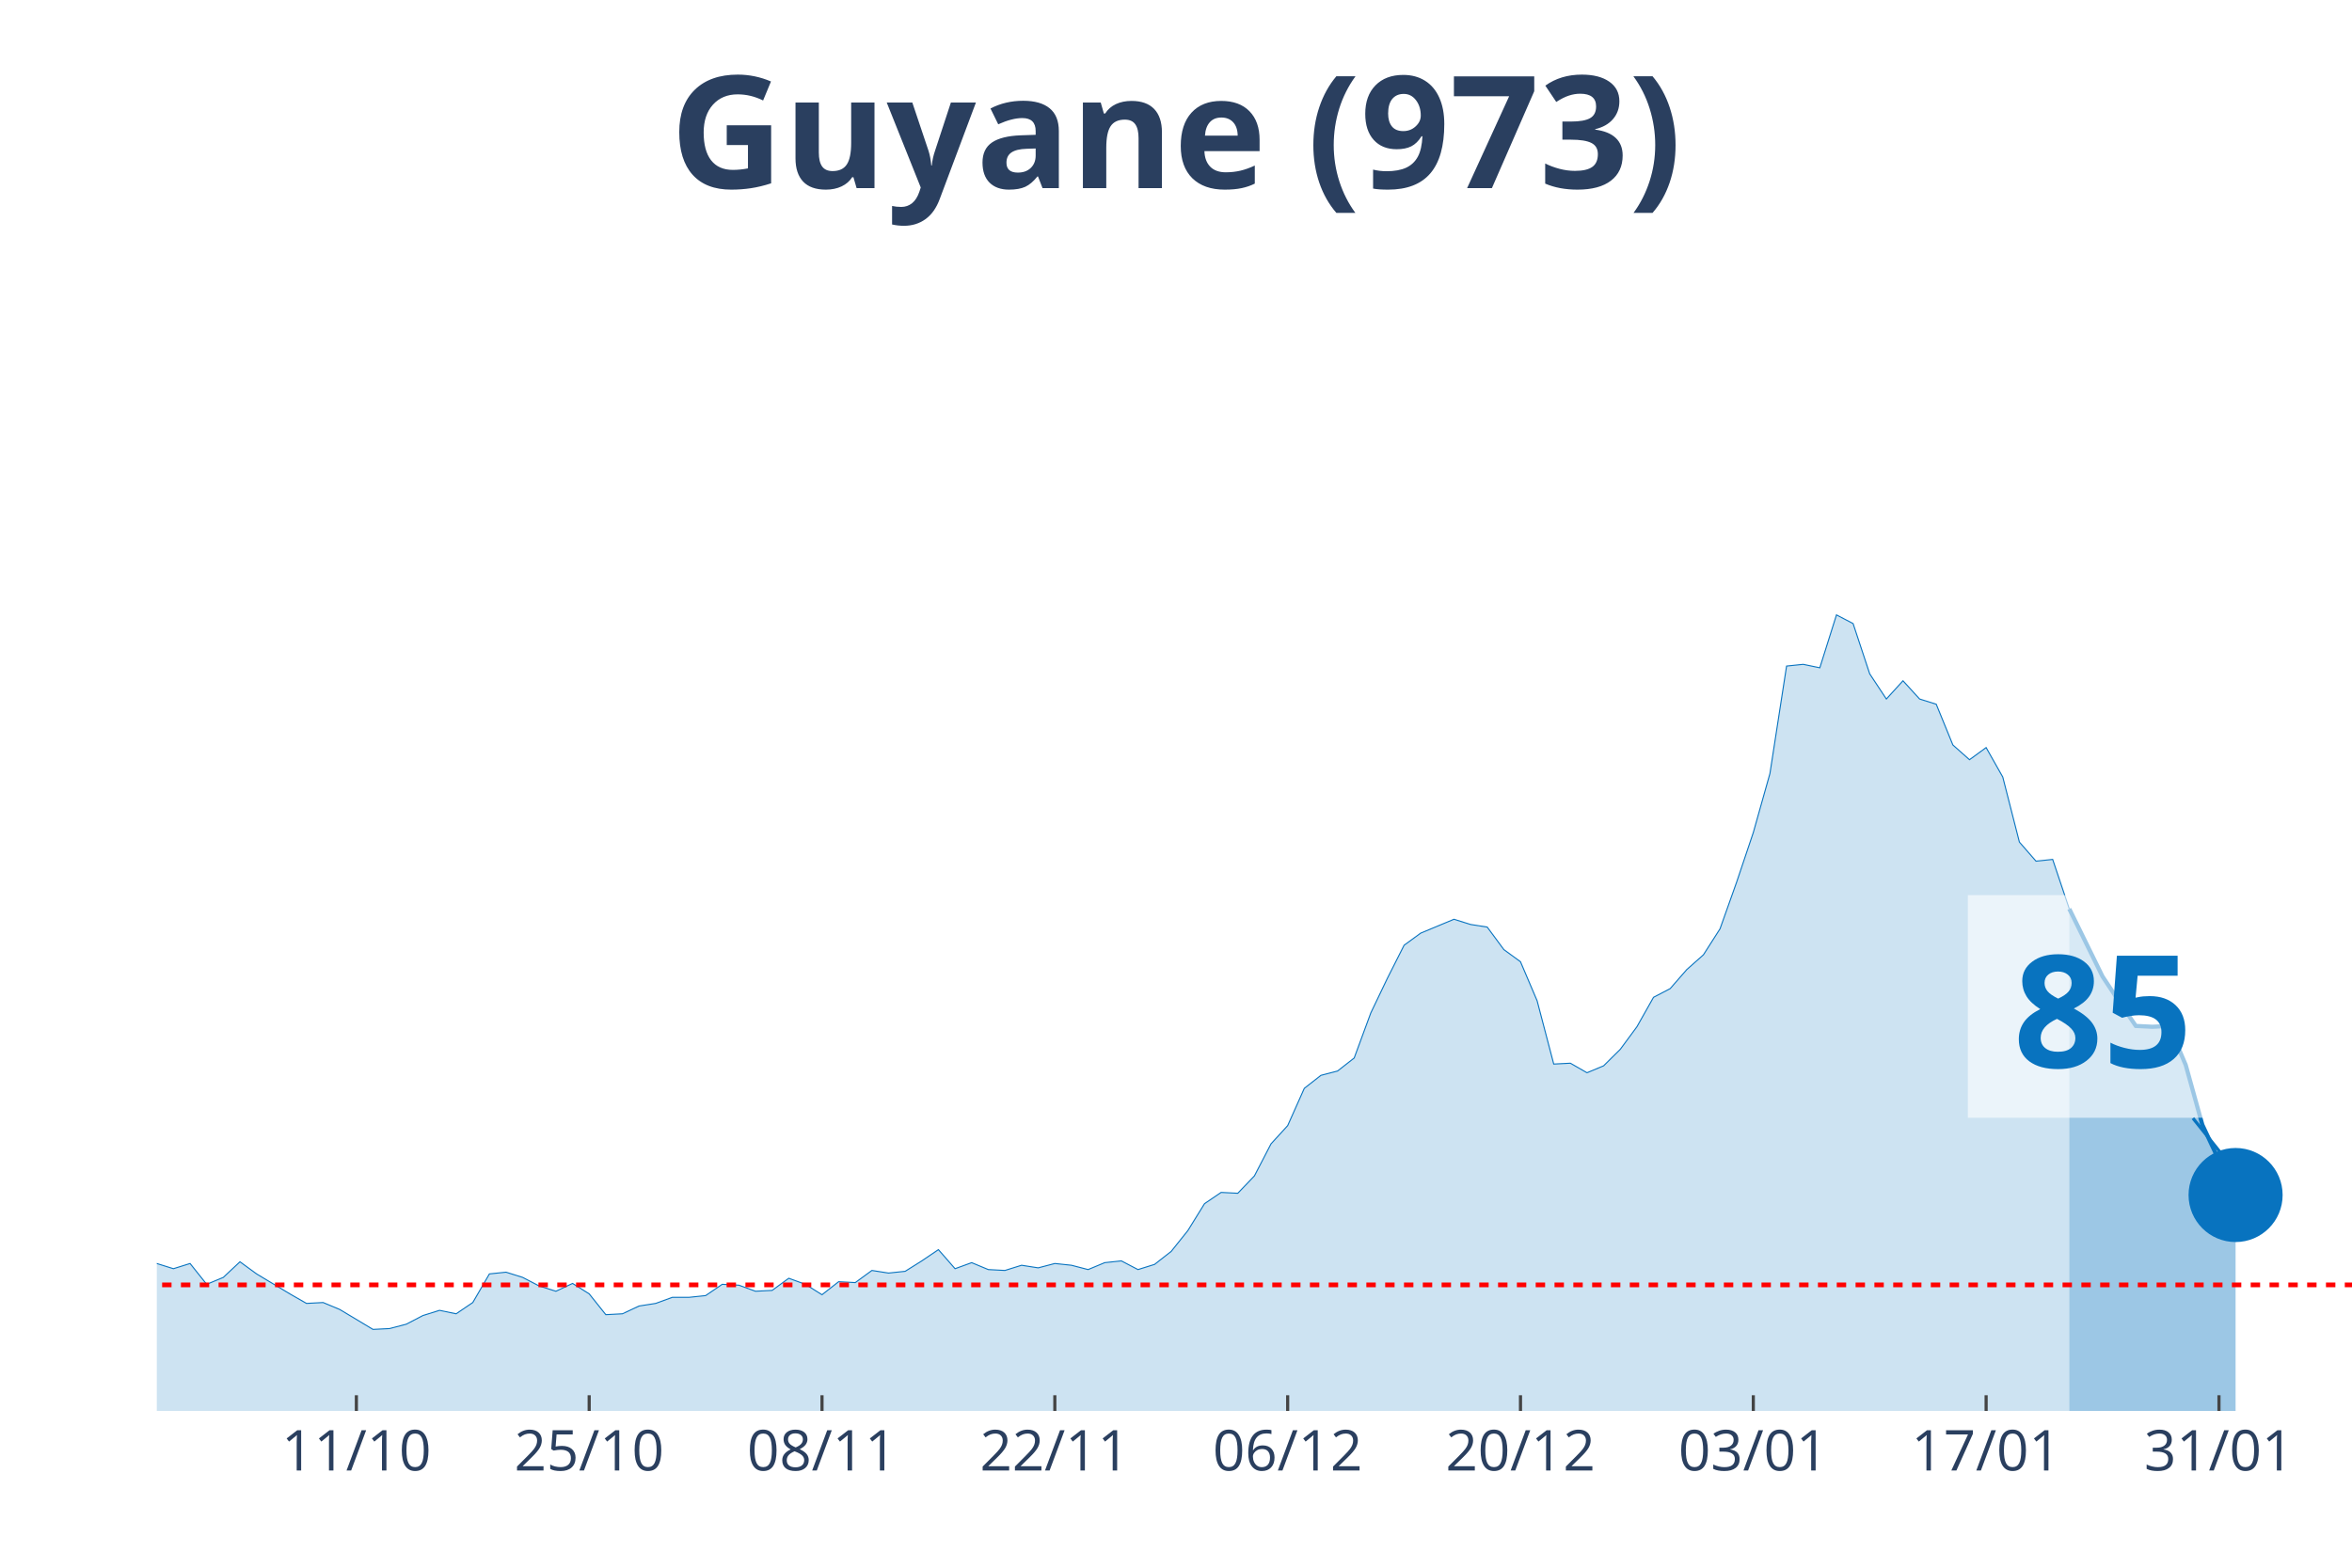
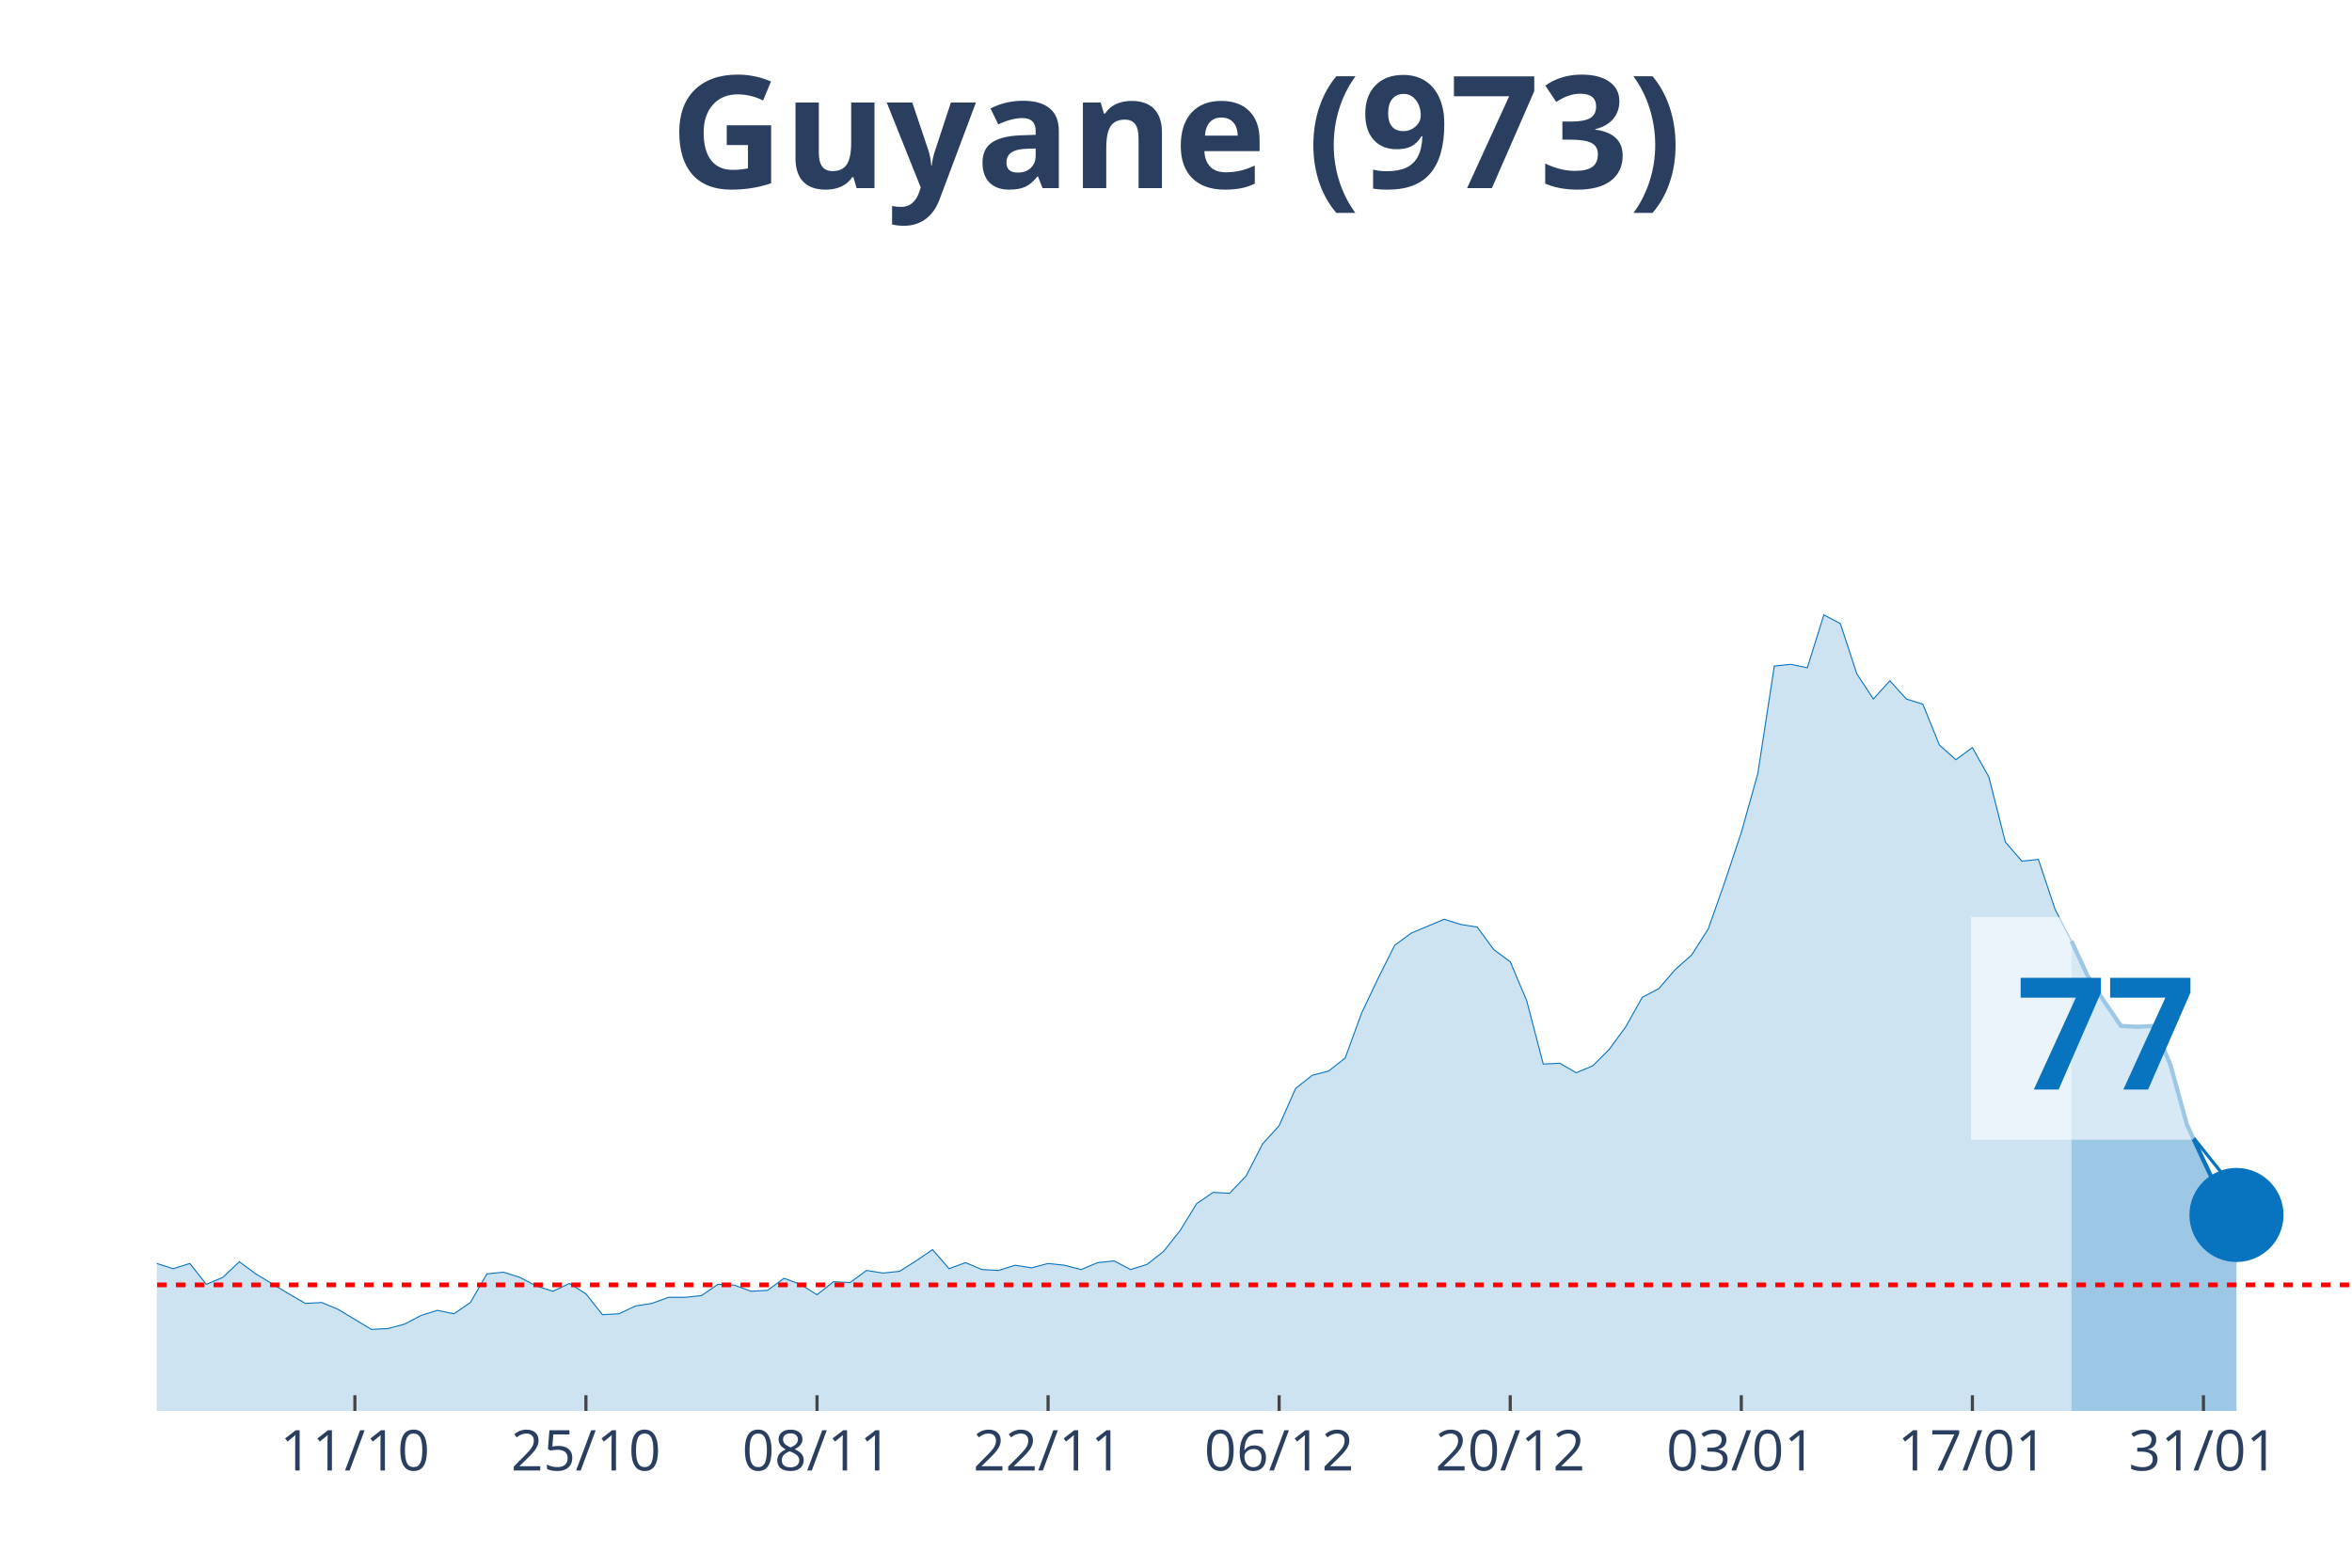
<svg xmlns="http://www.w3.org/2000/svg" class="main-svg" width="1125" height="750" style="" viewBox="0 0 750 500">
  <rect x="0" y="0" width="750" height="500" style="fill: rgb(0, 0, 0); fill-opacity: 0;" />
-   <defs id="defs-02075f">
+   <defs id="defs-f0390e">
    <g class="clips">
-       <clipPath id="clip02075fxyplot" class="plotclip">
+       <clipPath id="clipf0390exyplot" class="plotclip">
        <rect width="700" height="380" />
      </clipPath>
-       <clipPath class="axesclip" id="clip02075fx">
+       <clipPath class="axesclip" id="clipf0390ex">
        <rect x="50" y="0" width="700" height="500" />
      </clipPath>
-       <clipPath class="axesclip" id="clip02075fy">
+       <clipPath class="axesclip" id="clipf0390ey">
        <rect x="0" y="70" width="750" height="380" />
      </clipPath>
-       <clipPath class="axesclip" id="clip02075fxy">
+       <clipPath class="axesclip" id="clipf0390exy">
        <rect x="50" y="70" width="700" height="380" />
      </clipPath>
    </g>
    <g class="gradients" />
  </defs>
  <g class="bglayer">
    <rect class="bg" x="50" y="70" width="700" height="380" style="fill: rgb(0, 0, 0); fill-opacity: 0; stroke-width: 0;" />
  </g>
  <g class="layer-below">
    <g class="imagelayer" />
    <g class="shapelayer" />
  </g>
  <g class="cartesianlayer">
    <g class="subplot xy">
      <g class="layer-subplot">
        <g class="shapelayer" />
        <g class="imagelayer" />
      </g>
      <g class="gridlayer">
        <g class="x">
-           <path class="xgrid crisp" transform="translate(113.64,0)" d="M0,70v380" style="stroke: rgb(255, 255, 255); stroke-opacity: 1; stroke-width: 1px;" />
-           <path class="xgrid crisp" transform="translate(187.88,0)" d="M0,70v380" style="stroke: rgb(255, 255, 255); stroke-opacity: 1; stroke-width: 1px;" />
-           <path class="xgrid crisp" transform="translate(262.12,0)" d="M0,70v380" style="stroke: rgb(255, 255, 255); stroke-opacity: 1; stroke-width: 1px;" />
-           <path class="xgrid crisp" transform="translate(336.36,0)" d="M0,70v380" style="stroke: rgb(255, 255, 255); stroke-opacity: 1; stroke-width: 1px;" />
-           <path class="xgrid crisp" transform="translate(410.61,0)" d="M0,70v380" style="stroke: rgb(255, 255, 255); stroke-opacity: 1; stroke-width: 1px;" />
-           <path class="xgrid crisp" transform="translate(484.85,0)" d="M0,70v380" style="stroke: rgb(255, 255, 255); stroke-opacity: 1; stroke-width: 1px;" />
-           <path class="xgrid crisp" transform="translate(559.09,0)" d="M0,70v380" style="stroke: rgb(255, 255, 255); stroke-opacity: 1; stroke-width: 1px;" />
-           <path class="xgrid crisp" transform="translate(633.33,0)" d="M0,70v380" style="stroke: rgb(255, 255, 255); stroke-opacity: 1; stroke-width: 1px;" />
-           <path class="xgrid crisp" transform="translate(707.58,0)" d="M0,70v380" style="stroke: rgb(255, 255, 255); stroke-opacity: 1; stroke-width: 1px;" />
+           <path class="xgrid crisp" transform="translate(113.16,0)" d="M0,70v380" style="stroke: rgb(255, 255, 255); stroke-opacity: 1; stroke-width: 1px;" />
+           <path class="xgrid crisp" transform="translate(186.84,0)" d="M0,70v380" style="stroke: rgb(255, 255, 255); stroke-opacity: 1; stroke-width: 1px;" />
+           <path class="xgrid crisp" transform="translate(260.53,0)" d="M0,70v380" style="stroke: rgb(255, 255, 255); stroke-opacity: 1; stroke-width: 1px;" />
+           <path class="xgrid crisp" transform="translate(334.21,0)" d="M0,70v380" style="stroke: rgb(255, 255, 255); stroke-opacity: 1; stroke-width: 1px;" />
+           <path class="xgrid crisp" transform="translate(407.89,0)" d="M0,70v380" style="stroke: rgb(255, 255, 255); stroke-opacity: 1; stroke-width: 1px;" />
+           <path class="xgrid crisp" transform="translate(481.58,0)" d="M0,70v380" style="stroke: rgb(255, 255, 255); stroke-opacity: 1; stroke-width: 1px;" />
+           <path class="xgrid crisp" transform="translate(555.26,0)" d="M0,70v380" style="stroke: rgb(255, 255, 255); stroke-opacity: 1; stroke-width: 1px;" />
+           <path class="xgrid crisp" transform="translate(628.95,0)" d="M0,70v380" style="stroke: rgb(255, 255, 255); stroke-opacity: 1; stroke-width: 1px;" />
+           <path class="xgrid crisp" transform="translate(702.63,0)" d="M0,70v380" style="stroke: rgb(255, 255, 255); stroke-opacity: 1; stroke-width: 1px;" />
        </g>
        <g class="y" />
      </g>
      <g class="zerolinelayer" />
      <path class="xlines-below" />
      <path class="ylines-below" />
      <g class="overlines-below" />
      <g class="xaxislayer-below" />
      <g class="yaxislayer-below" />
      <g class="overaxes-below" />
-       <g class="plot" transform="translate(50, 70)" clip-path="url('#clip02075fxyplot')">
+       <g class="plot" transform="translate(50, 70)" clip-path="url('#clipf0390exyplot')">
        <g class="scatterlayer mlayer">
-           <g class="trace scatter trace47e2de" style="stroke-miterlimit: 2;">
+           <g class="trace scatter trace7ab86e" style="stroke-miterlimit: 2;">
            <g class="fills">
              <g>
-                 <path class="js-fill" d="M609.85,380L-721.21,380L-721.21,379.17L-710.61,375.02L-705.3,368.66L-678.79,333.81L-673.48,336.3L-646.97,338.24L-641.67,336.03L-604.55,288.18L-599.24,266.06L-588.64,231.21L-583.33,224.29L-578.03,217.38L-572.73,190.83L-562.12,107.31L-556.82,81.03L-540.91,32.91L-535.61,10.51L-525,19.91L-519.7,43.14L-514.39,46.19L-509.09,24.89L-498.48,14.1L-493.18,30.7L-487.88,27.66L-482.58,0L-477.27,0.55L-471.97,21.57L-466.67,24.61L-461.36,45.91L-445.45,79.93L-440.15,105.09L-434.85,110.07L-429.55,127.22L-418.94,180.6L-413.64,170.36L-403.03,209.08L-397.73,195.53L-392.42,204.66L-387.12,194.7L-381.82,184.19L-376.52,199.68L-360.61,193.6L-355.3,201.06L-328.79,237.29L-323.48,253.61L-318.18,258.59L-312.88,254.99L-302.27,270.48L-296.97,275.74L-291.67,281.27L-286.36,281.27L-281.06,280.16L-275.76,290.95L-270.45,292.05L-265.15,286.52L-259.85,293.16L-254.55,293.99L-249.24,295.92L-243.94,302.29L-238.64,301.18L-233.33,305.88L-228.03,310.86L-222.73,308.37L-212.12,308.92L-206.82,310.31L-201.52,317.22L-196.21,311.69L-175,313.35L-169.7,304.77L-164.39,301.46L-159.09,306.99L-153.79,312.52L-148.48,312.24L-143.18,315.56L-137.88,312.24L-132.58,319.71L-127.27,322.75L-116.67,317.77L-111.36,322.2L-106.06,321.37L-100.76,326.35L-90.15,328.01L-84.85,333.54L-79.55,338.52L-74.24,335.75L-58.33,337.41L-53.03,338.52L-47.73,336.58L-42.42,331.32L-37.12,334.09L-31.82,331.32L-26.52,330.49L-21.21,327.18L-15.91,327.73L-10.61,332.43L-5.3,334.64L0,332.98L5.3,334.64L10.61,332.98L15.91,339.62L21.21,337.41L26.52,332.43L31.82,336.3L42.42,342.66L47.73,345.71L53.03,345.43L58.33,347.64L68.94,354L74.24,353.73L79.55,352.34L84.85,349.58L90.15,347.92L95.45,349.02L100.76,345.43L106.06,336.3L111.36,335.75L116.67,337.41L121.97,340.17L127.27,341.83L132.58,339.34L137.88,342.66L143.18,349.3L148.48,349.02L153.79,346.54L159.09,345.71L164.39,343.77L169.7,343.77L175,343.22L180.3,339.62L185.61,339.9L190.91,341.83L196.21,341.56L201.52,337.69L206.82,339.62L212.12,342.94L217.42,338.79L222.73,339.07L228.03,335.2L233.33,336.03L238.64,335.47L243.94,332.15L249.24,328.56L254.55,334.64L259.85,332.71L265.15,334.92L270.45,335.2L275.76,333.54L281.06,334.37L286.36,332.98L291.67,333.54L296.97,334.92L302.27,332.71L307.58,332.15L312.88,334.92L318.18,333.26L323.48,329.11L328.79,322.47L334.09,313.9L339.39,310.31L344.7,310.58L350,305.05L355.3,294.82L360.61,289.01L365.91,277.12L371.21,272.97L376.52,271.59L381.82,267.44L387.12,253.06L392.42,241.99L397.73,231.48L403.03,227.61L413.64,223.19L418.94,224.85L424.24,225.68L429.55,232.87L434.85,236.74L440.15,249.18L445.45,269.37L450.76,269.1L456.06,272.14L461.36,269.93L466.67,264.67L471.97,257.48L477.27,248.08L482.58,245.31L487.88,239.23L493.18,234.53L498.48,226.23L503.79,211.3L509.09,195.53L514.39,176.72L519.7,142.43L525,141.88L530.3,142.98L535.61,126.11L540.91,128.88L546.21,144.92L551.52,152.94L556.82,147.13L562.12,152.94L567.42,154.6L572.73,167.6L578.03,172.3L583.33,168.43L588.64,177.83L593.94,198.57L599.24,204.66L604.55,204.1L609.85,219.87" style="fill: rgb(8, 115, 191); fill-opacity: 0.2; stroke-width: 0;" />
+                 <path class="js-fill" d="M610.53,380L-715.79,380L-715.79,379.17L-705.26,375.02L-700,368.66L-673.68,333.81L-668.42,336.3L-642.11,338.24L-636.84,336.03L-600,288.18L-594.74,266.06L-584.21,231.21L-578.95,224.29L-573.68,217.38L-568.42,190.83L-557.89,107.31L-552.63,81.03L-536.84,32.91L-531.58,10.51L-521.05,19.91L-515.79,43.14L-510.53,46.19L-505.26,24.89L-494.74,14.1L-489.47,30.7L-484.21,27.66L-478.95,0L-473.68,0.55L-468.42,21.57L-463.16,24.61L-457.89,45.91L-442.11,79.93L-436.84,105.09L-431.58,110.07L-426.32,127.22L-415.79,180.6L-410.53,170.36L-400,209.08L-394.74,195.53L-389.47,204.66L-384.21,194.7L-378.95,184.19L-373.68,199.68L-357.89,193.6L-352.63,201.06L-326.32,237.29L-321.05,253.61L-315.79,258.59L-310.53,254.99L-300,270.48L-294.74,275.74L-289.47,281.27L-284.21,281.27L-278.95,280.16L-273.68,290.95L-268.42,292.05L-263.16,286.52L-257.89,293.16L-252.63,293.99L-247.37,295.92L-242.11,302.29L-236.84,301.18L-231.58,305.88L-226.32,310.86L-221.05,308.37L-210.53,308.92L-205.26,310.31L-200,317.22L-194.74,311.69L-173.68,313.35L-168.42,304.77L-163.16,301.46L-157.89,306.99L-152.63,312.52L-147.37,312.24L-142.11,315.56L-136.84,312.24L-131.58,319.71L-126.32,322.75L-115.79,317.77L-110.53,322.2L-105.26,321.37L-100,326.35L-89.47,328.01L-84.21,333.54L-78.95,338.52L-73.68,335.75L-57.89,337.41L-52.63,338.52L-47.37,336.58L-42.11,331.32L-36.84,334.09L-31.58,331.32L-26.32,330.49L-21.05,327.18L-15.79,327.73L-10.53,332.43L-5.26,334.64L0,332.98L5.26,334.64L10.53,332.98L15.79,339.62L21.05,337.41L26.32,332.43L31.58,336.3L42.11,342.66L47.37,345.71L52.63,345.43L57.89,347.64L68.42,354L73.68,353.73L78.95,352.34L84.21,349.58L89.47,347.92L94.74,349.02L100,345.43L105.26,336.3L110.53,335.75L115.79,337.41L121.05,340.17L126.32,341.83L131.58,339.34L136.84,342.66L142.11,349.3L147.37,349.02L152.63,346.54L157.89,345.71L163.16,343.77L168.42,343.77L173.68,343.22L178.95,339.62L184.21,339.9L189.47,341.83L194.74,341.56L200,337.69L205.26,339.62L210.53,342.94L215.79,338.79L221.05,339.07L226.32,335.2L231.58,336.03L236.84,335.47L242.11,332.15L247.37,328.56L252.63,334.64L257.89,332.71L263.16,334.92L268.42,335.2L273.68,333.54L278.95,334.37L284.21,332.98L289.47,333.54L294.74,334.92L300,332.71L305.26,332.15L310.53,334.92L315.79,333.26L321.05,329.11L326.32,322.47L331.58,313.9L336.84,310.31L342.11,310.58L347.37,305.05L352.63,294.82L357.89,289.01L363.16,277.12L368.42,272.97L373.68,271.59L378.95,267.44L384.21,253.06L389.47,241.99L394.74,231.48L400,227.61L410.53,223.19L415.79,224.85L421.05,225.68L426.32,232.87L431.58,236.74L436.84,249.18L442.11,269.37L447.37,269.1L452.63,272.14L457.89,269.93L463.16,264.67L468.42,257.48L473.68,248.08L478.95,245.31L484.21,239.23L489.47,234.53L494.74,226.23L500,211.3L505.26,195.53L510.53,176.72L515.79,142.43L521.05,141.88L526.32,142.98L531.58,126.11L536.84,128.88L542.11,144.92L547.37,152.94L552.63,147.13L557.89,152.94L563.16,154.6L568.42,167.6L573.68,172.3L578.95,168.43L584.21,177.83L589.47,198.57L594.74,204.66L600,204.1L605.26,219.87L610.53,230.1" style="fill: rgb(8, 115, 191); fill-opacity: 0.2; stroke-width: 0;" />
              </g>
            </g>
            <g class="errorbars" />
            <g class="lines">
-               <path class="js-line" d="M-721.21,379.17L-710.61,375.02L-705.3,368.66L-678.79,333.81L-673.48,336.3L-646.97,338.24L-641.67,336.03L-604.55,288.18L-599.24,266.06L-588.64,231.21L-583.33,224.29L-578.03,217.38L-572.73,190.83L-562.12,107.31L-556.82,81.03L-540.91,32.91L-535.61,10.51L-525,19.91L-519.7,43.14L-514.39,46.19L-509.09,24.89L-498.48,14.1L-493.18,30.7L-487.88,27.66L-482.58,0L-477.27,0.55L-471.97,21.57L-466.67,24.61L-461.36,45.91L-445.45,79.93L-440.15,105.09L-434.85,110.07L-429.55,127.22L-418.94,180.6L-413.64,170.36L-403.03,209.08L-397.73,195.53L-392.42,204.66L-387.12,194.7L-381.82,184.19L-376.52,199.68L-360.61,193.6L-355.3,201.06L-328.79,237.29L-323.48,253.61L-318.18,258.59L-312.88,254.99L-302.27,270.48L-296.97,275.74L-291.67,281.27L-286.36,281.27L-281.06,280.16L-275.76,290.95L-270.45,292.05L-265.15,286.52L-259.85,293.16L-254.55,293.99L-249.24,295.92L-243.94,302.29L-238.64,301.18L-233.33,305.88L-228.03,310.86L-222.73,308.37L-212.12,308.92L-206.82,310.31L-201.52,317.22L-196.21,311.69L-175,313.35L-169.7,304.77L-164.39,301.46L-159.09,306.99L-153.79,312.52L-148.48,312.24L-143.18,315.56L-137.88,312.24L-132.58,319.71L-127.27,322.75L-116.67,317.77L-111.36,322.2L-106.06,321.37L-100.76,326.35L-90.15,328.01L-84.85,333.54L-79.55,338.52L-74.24,335.75L-58.33,337.41L-53.03,338.52L-47.73,336.58L-42.42,331.32L-37.12,334.09L-31.82,331.32L-26.52,330.49L-21.21,327.18L-15.91,327.73L-10.61,332.43L-5.3,334.64L0,332.98L5.3,334.64L10.61,332.98L15.91,339.62L21.21,337.41L26.52,332.43L31.82,336.3L42.42,342.66L47.73,345.71L53.03,345.43L58.33,347.64L68.94,354L74.24,353.73L79.55,352.34L84.85,349.58L90.15,347.92L95.45,349.02L100.76,345.43L106.06,336.3L111.36,335.75L116.67,337.41L121.97,340.17L127.27,341.83L132.58,339.34L137.88,342.66L143.18,349.3L148.48,349.02L153.79,346.54L159.09,345.71L164.39,343.77L169.7,343.77L175,343.22L180.3,339.62L185.61,339.9L190.91,341.83L196.21,341.56L201.52,337.69L206.82,339.62L212.12,342.94L217.42,338.79L222.73,339.07L228.03,335.2L233.33,336.03L238.64,335.47L243.94,332.15L249.24,328.56L254.55,334.64L259.85,332.71L265.15,334.92L270.45,335.2L275.76,333.54L281.06,334.37L286.36,332.98L291.67,333.54L296.97,334.92L302.27,332.71L307.58,332.15L312.88,334.92L318.18,333.26L323.48,329.11L328.79,322.47L334.09,313.9L339.39,310.31L344.7,310.58L350,305.05L355.3,294.82L360.61,289.01L365.91,277.12L371.21,272.97L376.52,271.59L381.82,267.44L387.12,253.06L392.42,241.99L397.73,231.48L403.03,227.61L413.64,223.19L418.94,224.85L424.24,225.68L429.55,232.87L434.85,236.74L440.15,249.18L445.45,269.37L450.76,269.1L456.06,272.14L461.36,269.93L466.67,264.67L471.97,257.48L477.27,248.08L482.58,245.31L487.88,239.23L493.18,234.53L498.48,226.23L503.79,211.3L509.09,195.53L514.39,176.72L519.7,142.43L525,141.88L530.3,142.98L535.61,126.11L540.91,128.88L546.21,144.92L551.52,152.94L556.82,147.13L562.12,152.94L567.42,154.6L572.73,167.6L578.03,172.3L583.33,168.43L588.64,177.83L593.94,198.57L599.24,204.66L604.55,204.1L609.85,219.87" style="vector-effect: non-scaling-stroke; fill: none; stroke: rgb(8, 115, 191); stroke-opacity: 1; stroke-width: 0.5px; opacity: 1;" />
+               <path class="js-line" d="M-715.79,379.17L-705.26,375.02L-700,368.66L-673.68,333.81L-668.42,336.3L-642.11,338.24L-636.84,336.03L-600,288.18L-594.74,266.06L-584.21,231.21L-578.95,224.29L-573.68,217.38L-568.42,190.83L-557.89,107.31L-552.63,81.03L-536.84,32.91L-531.58,10.51L-521.05,19.91L-515.79,43.14L-510.53,46.19L-505.26,24.89L-494.74,14.1L-489.47,30.7L-484.21,27.66L-478.95,0L-473.68,0.55L-468.42,21.57L-463.16,24.61L-457.89,45.91L-442.11,79.93L-436.84,105.09L-431.58,110.07L-426.32,127.22L-415.79,180.6L-410.53,170.36L-400,209.08L-394.74,195.53L-389.47,204.66L-384.21,194.7L-378.95,184.19L-373.68,199.68L-357.89,193.6L-352.63,201.06L-326.32,237.29L-321.05,253.61L-315.79,258.59L-310.53,254.99L-300,270.48L-294.74,275.74L-289.47,281.27L-284.21,281.27L-278.95,280.16L-273.68,290.95L-268.42,292.05L-263.16,286.52L-257.89,293.16L-252.63,293.99L-247.37,295.92L-242.11,302.29L-236.84,301.18L-231.58,305.88L-226.32,310.86L-221.05,308.37L-210.53,308.92L-205.26,310.31L-200,317.22L-194.74,311.69L-173.68,313.35L-168.42,304.77L-163.16,301.46L-157.89,306.99L-152.63,312.52L-147.37,312.24L-142.11,315.56L-136.84,312.24L-131.58,319.71L-126.32,322.75L-115.79,317.77L-110.53,322.2L-105.26,321.37L-100,326.35L-89.47,328.01L-84.21,333.54L-78.95,338.52L-73.68,335.75L-57.89,337.41L-52.63,338.52L-47.37,336.58L-42.11,331.32L-36.84,334.09L-31.58,331.32L-26.32,330.49L-21.05,327.18L-15.79,327.73L-10.53,332.43L-5.26,334.64L0,332.98L5.26,334.64L10.53,332.98L15.79,339.62L21.05,337.41L26.32,332.43L31.58,336.3L42.11,342.66L47.37,345.71L52.63,345.43L57.89,347.64L68.42,354L73.68,353.73L78.95,352.34L84.21,349.58L89.47,347.92L94.74,349.02L100,345.43L105.26,336.3L110.53,335.75L115.79,337.41L121.05,340.17L126.32,341.83L131.58,339.34L136.84,342.66L142.11,349.3L147.37,349.02L152.63,346.54L157.89,345.71L163.16,343.77L168.42,343.77L173.68,343.22L178.95,339.62L184.21,339.9L189.47,341.83L194.74,341.56L200,337.69L205.26,339.62L210.53,342.94L215.79,338.79L221.05,339.07L226.32,335.2L231.58,336.03L236.84,335.47L242.11,332.15L247.37,328.56L252.63,334.64L257.89,332.71L263.16,334.92L268.42,335.2L273.68,333.54L278.95,334.37L284.21,332.98L289.47,333.54L294.74,334.92L300,332.71L305.26,332.15L310.53,334.92L315.79,333.26L321.05,329.11L326.32,322.47L331.58,313.9L336.84,310.31L342.11,310.58L347.37,305.05L352.63,294.82L357.89,289.01L363.16,277.12L368.42,272.97L373.68,271.59L378.95,267.44L384.21,253.06L389.47,241.99L394.74,231.48L400,227.61L410.53,223.19L415.79,224.85L421.05,225.68L426.32,232.87L431.58,236.74L436.84,249.18L442.11,269.37L447.37,269.1L452.63,272.14L457.89,269.93L463.16,264.67L468.42,257.48L473.68,248.08L478.95,245.31L484.21,239.23L489.47,234.53L494.74,226.23L500,211.3L505.26,195.53L510.53,176.72L515.79,142.43L521.05,141.88L526.32,142.98L531.58,126.11L536.84,128.88L542.11,144.92L547.37,152.94L552.63,147.13L557.89,152.94L563.16,154.6L568.42,167.6L573.68,172.3L578.95,168.43L584.21,177.83L589.47,198.57L594.74,204.66L600,204.1L605.26,219.87L610.53,230.1" style="vector-effect: non-scaling-stroke; fill: none; stroke: rgb(8, 115, 191); stroke-opacity: 1; stroke-width: 0.5px; opacity: 1;" />
            </g>
            <g class="points" />
            <g class="text" />
          </g>
-           <g class="trace scatter trace8fad54" style="stroke-miterlimit: 2;">
+           <g class="trace scatter trace6f276b" style="stroke-miterlimit: 2;">
            <g class="fills">
              <g>
-                 <path class="js-fill" d="M662.88,380L609.85,380L609.85,219.87L620.45,241.44L625.76,249.46L631.06,257.21L636.36,257.48L641.67,257.21L646.97,269.65L652.27,288.73L657.58,300.07L662.88,311.14" style="fill: rgb(8, 115, 191); fill-opacity: 0.4; stroke-width: 0;" />
+                 <path class="js-fill" d="M663.16,380L610.53,380L610.53,230.1L615.79,241.44L621.05,249.46L626.32,257.21L631.58,257.48L636.84,257.21L642.11,269.65L647.37,288.73L652.63,300.07L657.89,311.14L663.16,317.5" style="fill: rgb(8, 115, 191); fill-opacity: 0.4; stroke-width: 0;" />
              </g>
            </g>
            <g class="errorbars" />
            <g class="lines">
-               <path class="js-line" d="M609.85,219.87L620.45,241.44L625.76,249.46L631.06,257.21L636.36,257.48L641.67,257.21L646.97,269.65L652.27,288.73L657.58,300.07L662.88,311.14" style="vector-effect: non-scaling-stroke; fill: none; stroke: rgb(8, 115, 191); stroke-opacity: 1; stroke-width: 2px; opacity: 1;" />
+               <path class="js-line" d="M610.53,230.1L615.79,241.44L621.05,249.46L626.32,257.21L631.58,257.48L636.84,257.21L642.11,269.65L647.37,288.73L652.63,300.07L657.89,311.14L663.16,317.5" style="vector-effect: non-scaling-stroke; fill: none; stroke: rgb(8, 115, 191); stroke-opacity: 1; stroke-width: 2px; opacity: 1;" />
            </g>
            <g class="points" />
            <g class="text" />
          </g>
-           <g class="trace scatter trace59276d" style="stroke-miterlimit: 2; opacity: 1;">
+           <g class="trace scatter traceb00eb2" style="stroke-miterlimit: 2; opacity: 1;">
            <g class="fills" />
            <g class="errorbars" />
            <g class="lines" />
            <g class="points">
-               <path class="point" transform="translate(662.88,311.14)" d="M15,0A15,15 0 1,1 0,-15A15,15 0 0,1 15,0Z" style="opacity: 1; stroke-width: 0px; fill: rgb(8, 115, 191); fill-opacity: 1;" />
+               <path class="point" transform="translate(663.16,317.5)" d="M15,0A15,15 0 1,1 0,-15A15,15 0 0,1 15,0Z" style="opacity: 1; stroke-width: 0px; fill: rgb(8, 115, 191); fill-opacity: 1;" />
            </g>
            <g class="text" />
          </g>
        </g>
      </g>
      <g class="overplot" />
      <path class="xlines-above crisp" style="fill: none; stroke-width: 1px; stroke: rgb(0, 0, 0); stroke-opacity: 0;" d="" />
      <path class="ylines-above crisp" style="fill: none;" d="M0,0" />
      <g class="overlines-above" />
      <g class="xaxislayer-above">
-         <path class="xtick ticks crisp" d="M0,450v-5" transform="translate(113.64,0)" style="stroke: rgb(68, 68, 68); stroke-opacity: 1; stroke-width: 1px;" />
-         <path class="xtick ticks crisp" d="M0,450v-5" transform="translate(187.88,0)" style="stroke: rgb(68, 68, 68); stroke-opacity: 1; stroke-width: 1px;" />
-         <path class="xtick ticks crisp" d="M0,450v-5" transform="translate(262.12,0)" style="stroke: rgb(68, 68, 68); stroke-opacity: 1; stroke-width: 1px;" />
-         <path class="xtick ticks crisp" d="M0,450v-5" transform="translate(336.36,0)" style="stroke: rgb(68, 68, 68); stroke-opacity: 1; stroke-width: 1px;" />
-         <path class="xtick ticks crisp" d="M0,450v-5" transform="translate(410.61,0)" style="stroke: rgb(68, 68, 68); stroke-opacity: 1; stroke-width: 1px;" />
-         <path class="xtick ticks crisp" d="M0,450v-5" transform="translate(484.85,0)" style="stroke: rgb(68, 68, 68); stroke-opacity: 1; stroke-width: 1px;" />
-         <path class="xtick ticks crisp" d="M0,450v-5" transform="translate(559.09,0)" style="stroke: rgb(68, 68, 68); stroke-opacity: 1; stroke-width: 1px;" />
-         <path class="xtick ticks crisp" d="M0,450v-5" transform="translate(633.33,0)" style="stroke: rgb(68, 68, 68); stroke-opacity: 1; stroke-width: 1px;" />
-         <path class="xtick ticks crisp" d="M0,450v-5" transform="translate(707.58,0)" style="stroke: rgb(68, 68, 68); stroke-opacity: 1; stroke-width: 1px;" />
+         <path class="xtick ticks crisp" d="M0,450v-5" transform="translate(113.16,0)" style="stroke: rgb(68, 68, 68); stroke-opacity: 1; stroke-width: 1px;" />
+         <path class="xtick ticks crisp" d="M0,450v-5" transform="translate(186.84,0)" style="stroke: rgb(68, 68, 68); stroke-opacity: 1; stroke-width: 1px;" />
+         <path class="xtick ticks crisp" d="M0,450v-5" transform="translate(260.53,0)" style="stroke: rgb(68, 68, 68); stroke-opacity: 1; stroke-width: 1px;" />
+         <path class="xtick ticks crisp" d="M0,450v-5" transform="translate(334.21,0)" style="stroke: rgb(68, 68, 68); stroke-opacity: 1; stroke-width: 1px;" />
+         <path class="xtick ticks crisp" d="M0,450v-5" transform="translate(407.89,0)" style="stroke: rgb(68, 68, 68); stroke-opacity: 1; stroke-width: 1px;" />
+         <path class="xtick ticks crisp" d="M0,450v-5" transform="translate(481.58,0)" style="stroke: rgb(68, 68, 68); stroke-opacity: 1; stroke-width: 1px;" />
+         <path class="xtick ticks crisp" d="M0,450v-5" transform="translate(555.26,0)" style="stroke: rgb(68, 68, 68); stroke-opacity: 1; stroke-width: 1px;" />
+         <path class="xtick ticks crisp" d="M0,450v-5" transform="translate(628.95,0)" style="stroke: rgb(68, 68, 68); stroke-opacity: 1; stroke-width: 1px;" />
+         <path class="xtick ticks crisp" d="M0,450v-5" transform="translate(702.63,0)" style="stroke: rgb(68, 68, 68); stroke-opacity: 1; stroke-width: 1px;" />
        <g class="xtick">
-           <text text-anchor="middle" x="0" y="469" transform="translate(113.64,0)" style="font-family: 'Open Sans', verdana, arial, sans-serif; font-size: 18px; fill: rgb(42, 63, 95); fill-opacity: 1; white-space: pre;">11/10</text>
+           <text text-anchor="middle" x="0" y="469" transform="translate(113.16,0)" style="font-family: 'Open Sans', verdana, arial, sans-serif; font-size: 18px; fill: rgb(42, 63, 95); fill-opacity: 1; white-space: pre;">11/10</text>
        </g>
        <g class="xtick">
-           <text text-anchor="middle" x="0" y="469" transform="translate(187.88,0)" style="font-family: 'Open Sans', verdana, arial, sans-serif; font-size: 18px; fill: rgb(42, 63, 95); fill-opacity: 1; white-space: pre;">25/10</text>
+           <text text-anchor="middle" x="0" y="469" transform="translate(186.84,0)" style="font-family: 'Open Sans', verdana, arial, sans-serif; font-size: 18px; fill: rgb(42, 63, 95); fill-opacity: 1; white-space: pre;">25/10</text>
        </g>
        <g class="xtick">
-           <text text-anchor="middle" x="0" y="469" transform="translate(262.12,0)" style="font-family: 'Open Sans', verdana, arial, sans-serif; font-size: 18px; fill: rgb(42, 63, 95); fill-opacity: 1; white-space: pre;">08/11</text>
+           <text text-anchor="middle" x="0" y="469" transform="translate(260.53,0)" style="font-family: 'Open Sans', verdana, arial, sans-serif; font-size: 18px; fill: rgb(42, 63, 95); fill-opacity: 1; white-space: pre;">08/11</text>
        </g>
        <g class="xtick">
-           <text text-anchor="middle" x="0" y="469" transform="translate(336.36,0)" style="font-family: 'Open Sans', verdana, arial, sans-serif; font-size: 18px; fill: rgb(42, 63, 95); fill-opacity: 1; white-space: pre;">22/11</text>
+           <text text-anchor="middle" x="0" y="469" transform="translate(334.21,0)" style="font-family: 'Open Sans', verdana, arial, sans-serif; font-size: 18px; fill: rgb(42, 63, 95); fill-opacity: 1; white-space: pre;">22/11</text>
        </g>
        <g class="xtick">
-           <text text-anchor="middle" x="0" y="469" transform="translate(410.61,0)" style="font-family: 'Open Sans', verdana, arial, sans-serif; font-size: 18px; fill: rgb(42, 63, 95); fill-opacity: 1; white-space: pre;">06/12</text>
+           <text text-anchor="middle" x="0" y="469" transform="translate(407.89,0)" style="font-family: 'Open Sans', verdana, arial, sans-serif; font-size: 18px; fill: rgb(42, 63, 95); fill-opacity: 1; white-space: pre;">06/12</text>
        </g>
        <g class="xtick">
-           <text text-anchor="middle" x="0" y="469" transform="translate(484.85,0)" style="font-family: 'Open Sans', verdana, arial, sans-serif; font-size: 18px; fill: rgb(42, 63, 95); fill-opacity: 1; white-space: pre;">20/12</text>
+           <text text-anchor="middle" x="0" y="469" transform="translate(481.58,0)" style="font-family: 'Open Sans', verdana, arial, sans-serif; font-size: 18px; fill: rgb(42, 63, 95); fill-opacity: 1; white-space: pre;">20/12</text>
        </g>
        <g class="xtick">
-           <text text-anchor="middle" x="0" y="469" transform="translate(559.09,0)" style="font-family: 'Open Sans', verdana, arial, sans-serif; font-size: 18px; fill: rgb(42, 63, 95); fill-opacity: 1; white-space: pre;">03/01</text>
+           <text text-anchor="middle" x="0" y="469" transform="translate(555.26,0)" style="font-family: 'Open Sans', verdana, arial, sans-serif; font-size: 18px; fill: rgb(42, 63, 95); fill-opacity: 1; white-space: pre;">03/01</text>
        </g>
        <g class="xtick">
-           <text text-anchor="middle" x="0" y="469" transform="translate(633.33,0)" style="font-family: 'Open Sans', verdana, arial, sans-serif; font-size: 18px; fill: rgb(42, 63, 95); fill-opacity: 1; white-space: pre;">17/01</text>
+           <text text-anchor="middle" x="0" y="469" transform="translate(628.95,0)" style="font-family: 'Open Sans', verdana, arial, sans-serif; font-size: 18px; fill: rgb(42, 63, 95); fill-opacity: 1; white-space: pre;">17/01</text>
        </g>
        <g class="xtick">
-           <text text-anchor="middle" x="0" y="469" transform="translate(707.58,0)" style="font-family: 'Open Sans', verdana, arial, sans-serif; font-size: 18px; fill: rgb(42, 63, 95); fill-opacity: 1; white-space: pre;">31/01</text>
+           <text text-anchor="middle" x="0" y="469" transform="translate(702.63,0)" style="font-family: 'Open Sans', verdana, arial, sans-serif; font-size: 18px; fill: rgb(42, 63, 95); fill-opacity: 1; white-space: pre;">31/01</text>
        </g>
      </g>
      <g class="yaxislayer-above" />
      <g class="overaxes-above" />
    </g>
  </g>
  <g class="polarlayer" />
  <g class="ternarylayer" />
  <g class="geolayer" />
  <g class="funnelarealayer" />
  <g class="pielayer" />
  <g class="treemaplayer" />
  <g class="sunburstlayer" />
  <g class="glimages" />
-   <defs id="topdefs-02075f">
+   <defs id="topdefs-f0390e">
    <g class="clips" />
  </defs>
  <g class="layer-above">
    <g class="imagelayer" />
    <g class="shapelayer">
-       <path data-index="0" fill-rule="evenodd" d="M-2930.3,409.8L946.21,409.8" clip-path="url('#clip02075fxy')" style="opacity: 1; stroke: rgb(255, 0, 0); stroke-opacity: 1; fill: rgb(0, 0, 0); fill-opacity: 0; stroke-dasharray: 3px, 3px; stroke-width: 1.5px;" />
+       <path data-index="0" fill-rule="evenodd" d="M-2907.89,409.8L939.47,409.8" clip-path="url('#clipf0390exy')" style="opacity: 1; stroke: rgb(255, 0, 0); stroke-opacity: 1; fill: rgb(0, 0, 0); fill-opacity: 0; stroke-dasharray: 3px, 3px; stroke-width: 1.5px;" />
    </g>
  </g>
  <g class="infolayer">
    <g class="g-gtitle">
      <text class="gtitle" x="375" y="25" text-anchor="middle" dy="0.7em" style="font-family: 'Open Sans', verdana, arial, sans-serif; font-size: 50px; fill: rgb(42, 63, 95); opacity: 1; font-weight: normal; white-space: pre;">
        <tspan style="font-weight:bold">Guyane (973)</tspan>
      </text>
    </g>
    <g class="g-xtitle" />
    <g class="annotation" data-index="0" style="opacity: 1;">
-       <g class="annotation-text-g" transform="rotate(0,670.88,321.14)">
-         <g class="cursor-pointer" transform="translate(627, 285)">
+       <g class="annotation-text-g" transform="rotate(0,671.16,327.5)">
+         <g class="cursor-pointer" transform="translate(628, 292)">
          <rect class="bg" x="0.5" y="0.5" width="86" height="71" style="stroke-width: 1px; stroke: rgb(0, 0, 0); stroke-opacity: 0; fill: rgb(255, 255, 255); fill-opacity: 0.6;" />
          <text class="annotation-text" text-anchor="middle" x="43.531" y="55.5" style="font-family: 'Open Sans', verdana, arial, sans-serif; font-size: 50px; fill: rgb(8, 115, 191); fill-opacity: 1; white-space: pre;">
-             <tspan style="font-weight:bold">85 </tspan>
+             <tspan style="font-weight:bold">77 </tspan>
          </text>
        </g>
      </g>
      <g class="annotation-arrow-g" style="opacity: 1;">
-         <path d="M699.28,356.64L710.88,371.14" style="stroke-width: 1px; stroke: rgb(8, 115, 191); stroke-opacity: 1; stroke-dasharray: 0px, 0px, 18.569px, 18.569px;" />
+         <path d="M699.56,363L711.16,377.5" style="stroke-width: 1px; stroke: rgb(8, 115, 191); stroke-opacity: 1; stroke-dasharray: 0px, 0px, 18.569px, 18.569px;" />
      </g>
    </g>
  </g>
</svg>
